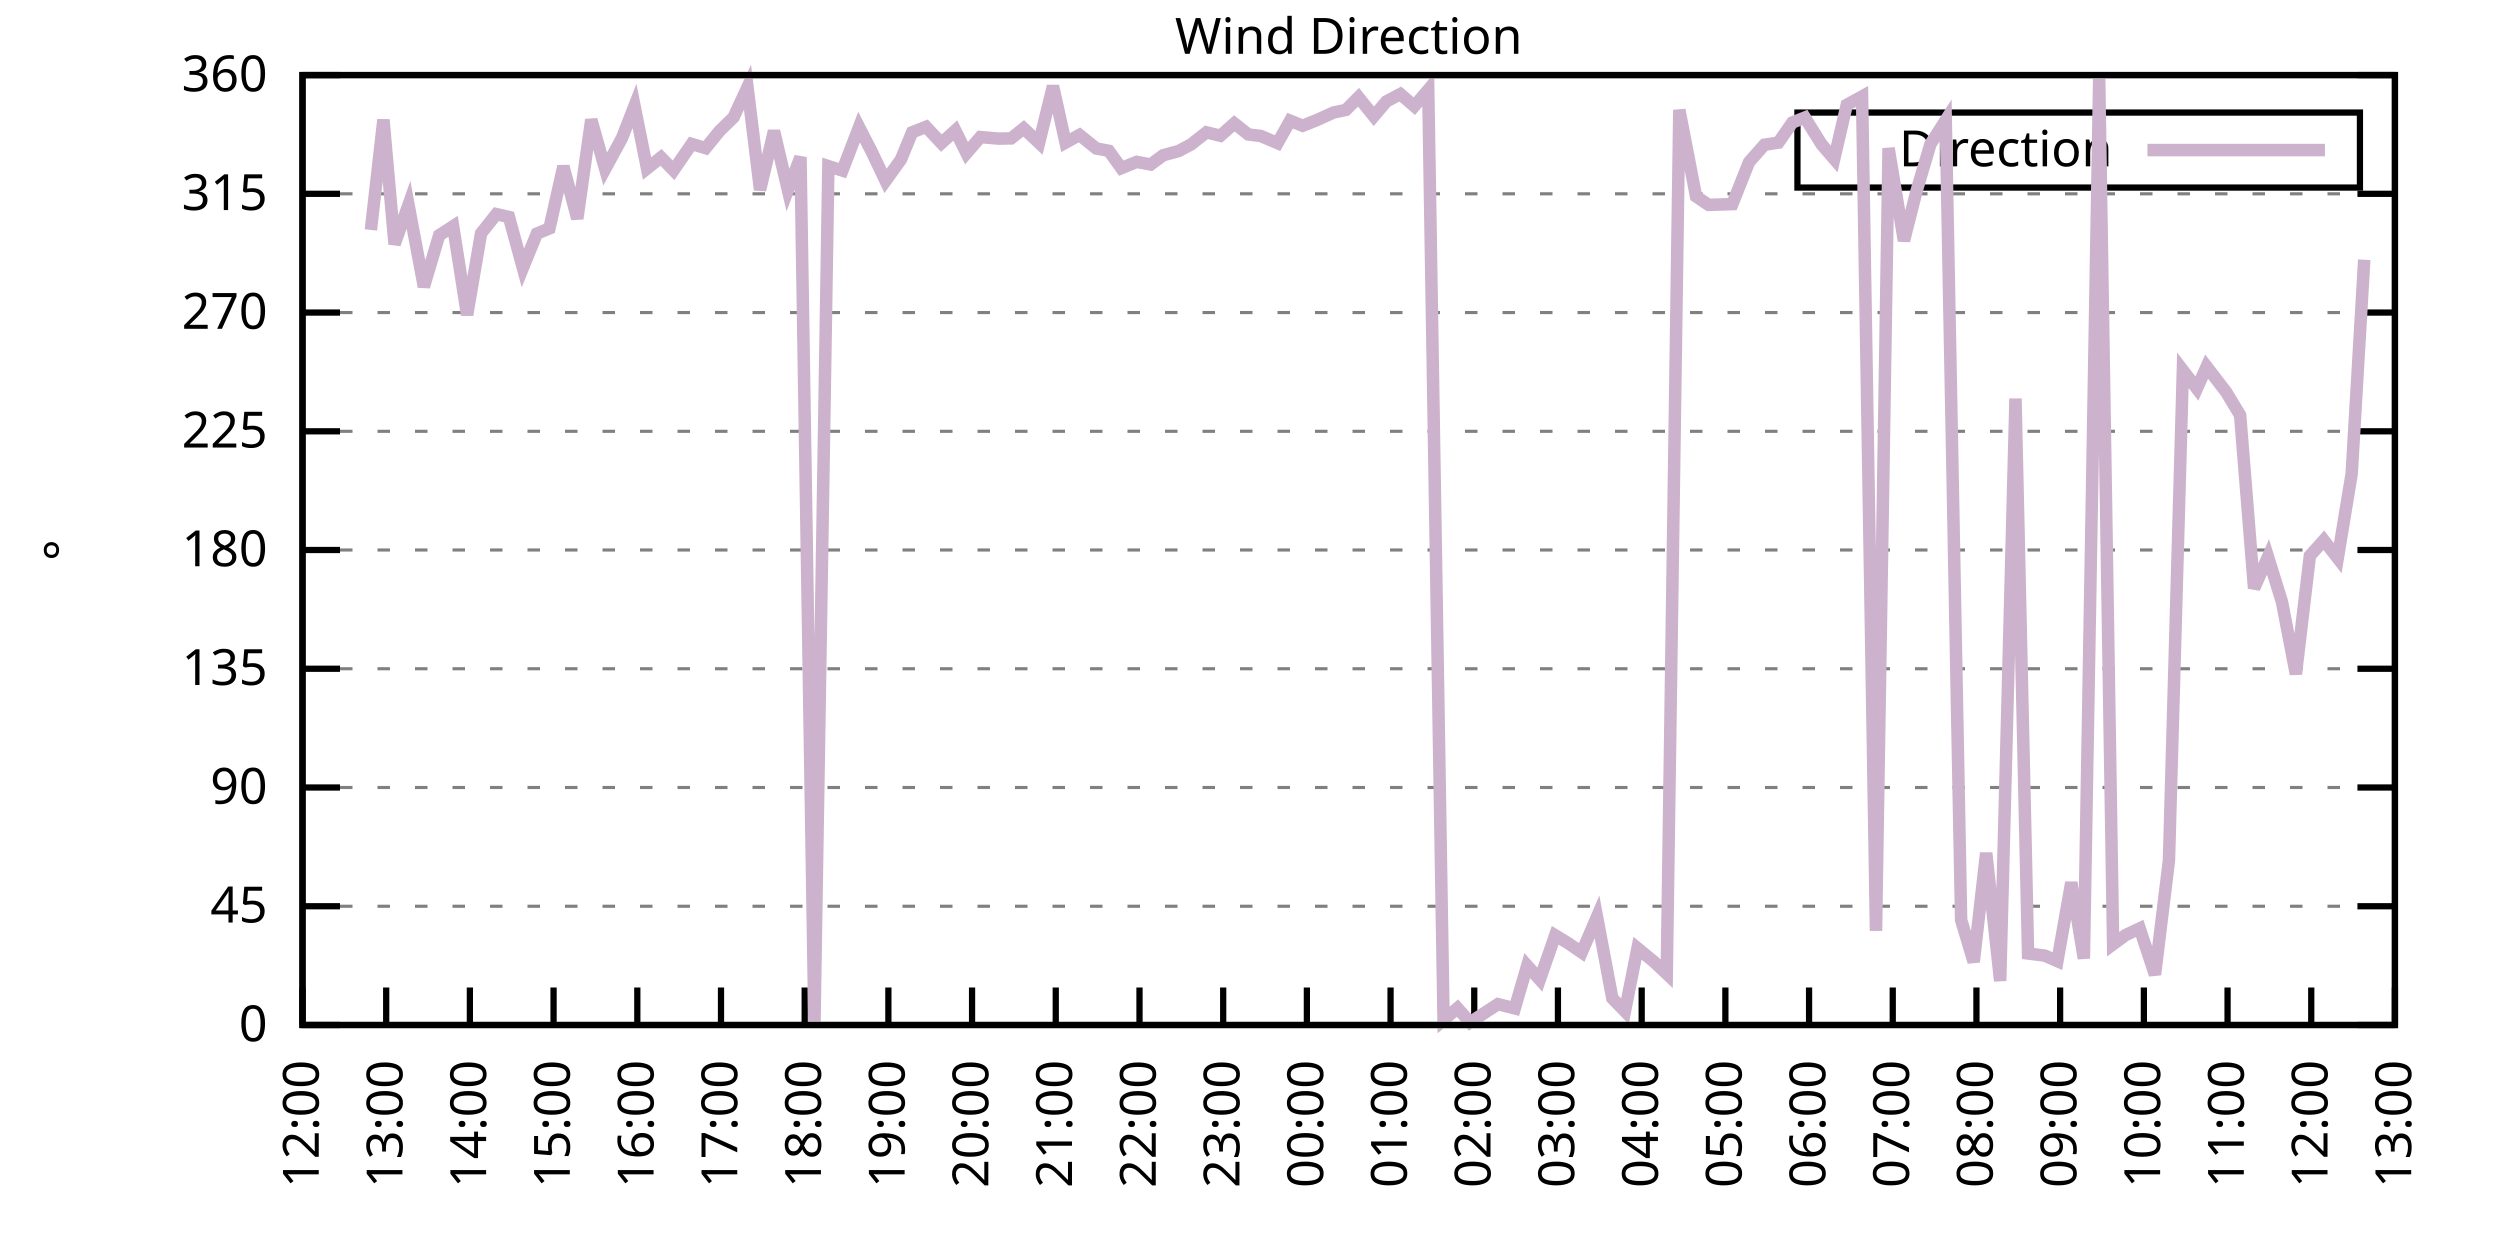
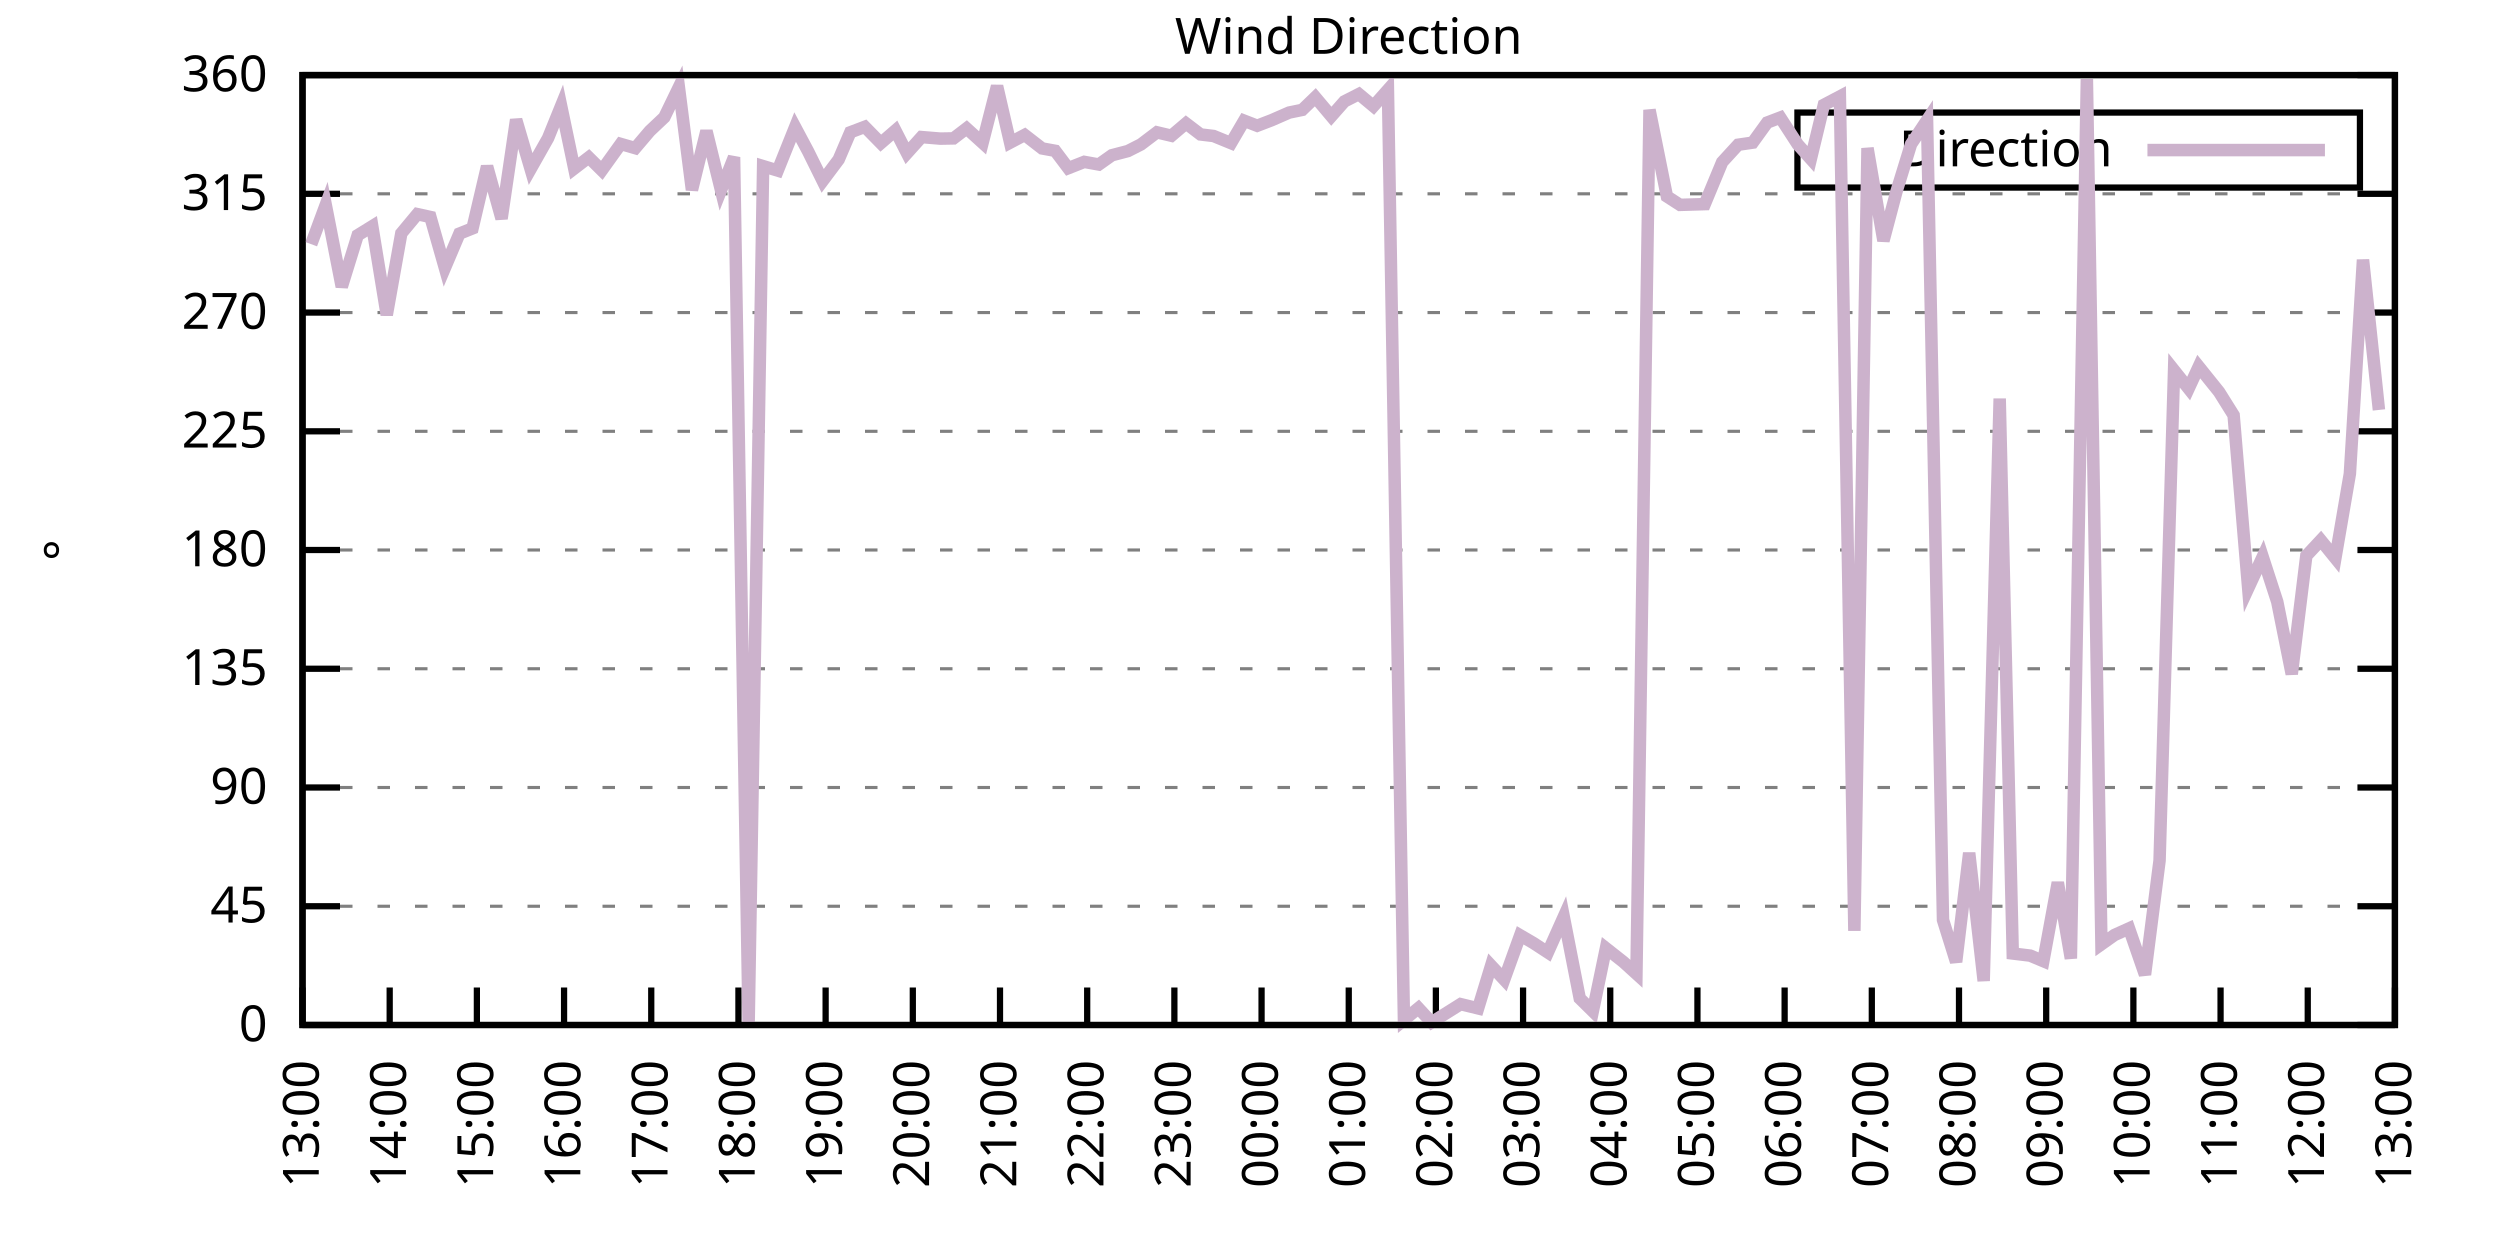
<svg xmlns="http://www.w3.org/2000/svg" xmlns:xlink="http://www.w3.org/1999/xlink" width="400" height="200" viewBox="0 0 400 200">
  <g id="gnuplot_canvas">
    <rect x="0" y="0" width="400" height="200" fill="none" />
    <defs>
      <circle id="gpDot" r="0.5" stroke-width="0.5" stroke="currentColor" />
      <path id="gpPt0" stroke-width="0.333" stroke="currentColor" d="M-1,0 h2 M0,-1 v2" />
      <path id="gpPt1" stroke-width="0.333" stroke="currentColor" d="M-1,-1 L1,1 M1,-1 L-1,1" />
      <path id="gpPt2" stroke-width="0.333" stroke="currentColor" d="M-1,0 L1,0 M0,-1 L0,1 M-1,-1 L1,1 M-1,1 L1,-1" />
      <rect id="gpPt3" stroke-width="0.333" stroke="currentColor" x="-1" y="-1" width="2" height="2" />
      <rect id="gpPt4" stroke-width="0.333" stroke="currentColor" fill="currentColor" x="-1" y="-1" width="2" height="2" />
      <circle id="gpPt5" stroke-width="0.333" stroke="currentColor" cx="0" cy="0" r="1" />
      <use xlink:href="#gpPt5" id="gpPt6" fill="currentColor" stroke="none" />
      <path id="gpPt7" stroke-width="0.333" stroke="currentColor" d="M0,-1.33 L-1.33,0.67 L1.33,0.67 z" />
      <use xlink:href="#gpPt7" id="gpPt8" fill="currentColor" stroke="none" />
      <use xlink:href="#gpPt7" id="gpPt9" stroke="currentColor" transform="rotate(180)" />
      <use xlink:href="#gpPt9" id="gpPt10" fill="currentColor" stroke="none" />
      <use xlink:href="#gpPt3" id="gpPt11" stroke="currentColor" transform="rotate(45)" />
      <use xlink:href="#gpPt11" id="gpPt12" fill="currentColor" stroke="none" />
      <path id="gpPt13" stroke-width="0.333" stroke="currentColor" d="M0,1.330 L1.265,0.411 L0.782,-1.067 L-0.782,-1.076 L-1.265,0.411 z" />
      <use xlink:href="#gpPt13" id="gpPt14" fill="currentColor" stroke="none" />
      <filter id="textbox" filterUnits="objectBoundingBox" x="0" y="0" height="1" width="1">
        <feFlood flood-color="white" flood-opacity="1" result="bgnd" />
        <feComposite in="SourceGraphic" in2="bgnd" operator="atop" />
      </filter>
      <filter id="greybox" filterUnits="objectBoundingBox" x="0" y="0" height="1" width="1">
        <feFlood flood-color="lightgrey" flood-opacity="1" result="grey" />
        <feComposite in="SourceGraphic" in2="grey" operator="atop" />
      </filter>
    </defs>
    <g fill="none" color="white" stroke="currentColor" stroke-width="1.00" stroke-linecap="butt" stroke-linejoin="miter">
</g>
    <g fill="none" color="black" stroke="currentColor" stroke-width="1.00" stroke-linecap="butt" stroke-linejoin="miter">
      <g stroke="none" shape-rendering="crispEdges">
        <polygon fill="rgb(255, 255, 255)" points="48.40,164.00 383.18,164.00 383.18,12.02 48.40,12.02 " />
      </g>
    </g>
    <g fill="none" color="black" stroke="currentColor" stroke-width="1.00" stroke-linecap="butt" stroke-linejoin="miter">
</g>
    <g fill="none" color="black" stroke="black" stroke-width="0.50" stroke-linecap="butt" stroke-linejoin="miter">
</g>
    <g fill="none" color="gray" stroke="currentColor" stroke-width="0.50" stroke-linecap="butt" stroke-linejoin="miter">
      <path stroke="gray" stroke-dasharray="2,4" class="gridline" d="M48.40,164.00 L383.19,164.00  " />
    </g>
    <g fill="none" color="gray" stroke="gray" stroke-width="1.00" stroke-linecap="butt" stroke-linejoin="miter">
</g>
    <g fill="none" color="black" stroke="currentColor" stroke-width="1.00" stroke-linecap="butt" stroke-linejoin="miter">
      <path stroke="black" d="M48.40,164.00 L54.40,164.00 M383.19,164.00 L377.19,164.00  " />
      <g transform="translate(42.80,166.60)" stroke="none" fill="black" font-family="Sans" font-size="8.00" text-anchor="end">
        <text>
          <tspan font-family="Sans"> 0</tspan>
        </text>
      </g>
    </g>
    <g fill="none" color="black" stroke="currentColor" stroke-width="1.00" stroke-linecap="butt" stroke-linejoin="miter">
</g>
    <g fill="none" color="black" stroke="black" stroke-width="0.50" stroke-linecap="butt" stroke-linejoin="miter">
</g>
    <g fill="none" color="gray" stroke="currentColor" stroke-width="0.50" stroke-linecap="butt" stroke-linejoin="miter">
      <path stroke="gray" stroke-dasharray="2,4" class="gridline" d="M48.40,145.00 L383.19,145.00  " />
    </g>
    <g fill="none" color="gray" stroke="gray" stroke-width="1.00" stroke-linecap="butt" stroke-linejoin="miter">
</g>
    <g fill="none" color="black" stroke="currentColor" stroke-width="1.00" stroke-linecap="butt" stroke-linejoin="miter">
      <path stroke="black" d="M48.40,145.00 L54.40,145.00 M383.19,145.00 L377.19,145.00  " />
      <g transform="translate(42.80,147.60)" stroke="none" fill="black" font-family="Sans" font-size="8.00" text-anchor="end">
        <text>
          <tspan font-family="Sans"> 45</tspan>
        </text>
      </g>
    </g>
    <g fill="none" color="black" stroke="currentColor" stroke-width="1.00" stroke-linecap="butt" stroke-linejoin="miter">
</g>
    <g fill="none" color="black" stroke="black" stroke-width="0.50" stroke-linecap="butt" stroke-linejoin="miter">
</g>
    <g fill="none" color="gray" stroke="currentColor" stroke-width="0.50" stroke-linecap="butt" stroke-linejoin="miter">
      <path stroke="gray" stroke-dasharray="2,4" class="gridline" d="M48.40,126.00 L383.19,126.00  " />
    </g>
    <g fill="none" color="gray" stroke="gray" stroke-width="1.00" stroke-linecap="butt" stroke-linejoin="miter">
</g>
    <g fill="none" color="black" stroke="currentColor" stroke-width="1.00" stroke-linecap="butt" stroke-linejoin="miter">
      <path stroke="black" d="M48.40,126.00 L54.40,126.00 M383.19,126.00 L377.19,126.00  " />
      <g transform="translate(42.80,128.60)" stroke="none" fill="black" font-family="Sans" font-size="8.00" text-anchor="end">
        <text>
          <tspan font-family="Sans"> 90</tspan>
        </text>
      </g>
    </g>
    <g fill="none" color="black" stroke="currentColor" stroke-width="1.00" stroke-linecap="butt" stroke-linejoin="miter">
</g>
    <g fill="none" color="black" stroke="black" stroke-width="0.50" stroke-linecap="butt" stroke-linejoin="miter">
</g>
    <g fill="none" color="gray" stroke="currentColor" stroke-width="0.50" stroke-linecap="butt" stroke-linejoin="miter">
      <path stroke="gray" stroke-dasharray="2,4" class="gridline" d="M48.40,107.00 L383.19,107.00  " />
    </g>
    <g fill="none" color="gray" stroke="gray" stroke-width="1.00" stroke-linecap="butt" stroke-linejoin="miter">
</g>
    <g fill="none" color="black" stroke="currentColor" stroke-width="1.00" stroke-linecap="butt" stroke-linejoin="miter">
      <path stroke="black" d="M48.40,107.00 L54.40,107.00 M383.19,107.00 L377.19,107.00  " />
      <g transform="translate(42.80,109.60)" stroke="none" fill="black" font-family="Sans" font-size="8.00" text-anchor="end">
        <text>
          <tspan font-family="Sans"> 135</tspan>
        </text>
      </g>
    </g>
    <g fill="none" color="black" stroke="currentColor" stroke-width="1.00" stroke-linecap="butt" stroke-linejoin="miter">
</g>
    <g fill="none" color="black" stroke="black" stroke-width="0.50" stroke-linecap="butt" stroke-linejoin="miter">
</g>
    <g fill="none" color="gray" stroke="currentColor" stroke-width="0.50" stroke-linecap="butt" stroke-linejoin="miter">
      <path stroke="gray" stroke-dasharray="2,4" class="gridline" d="M48.40,88.00 L383.19,88.00  " />
    </g>
    <g fill="none" color="gray" stroke="gray" stroke-width="1.00" stroke-linecap="butt" stroke-linejoin="miter">
</g>
    <g fill="none" color="black" stroke="currentColor" stroke-width="1.00" stroke-linecap="butt" stroke-linejoin="miter">
      <path stroke="black" d="M48.40,88.00 L54.40,88.00 M383.19,88.00 L377.19,88.00  " />
      <g transform="translate(42.80,90.60)" stroke="none" fill="black" font-family="Sans" font-size="8.00" text-anchor="end">
        <text>
          <tspan font-family="Sans"> 180</tspan>
        </text>
      </g>
    </g>
    <g fill="none" color="black" stroke="currentColor" stroke-width="1.00" stroke-linecap="butt" stroke-linejoin="miter">
</g>
    <g fill="none" color="black" stroke="black" stroke-width="0.50" stroke-linecap="butt" stroke-linejoin="miter">
</g>
    <g fill="none" color="gray" stroke="currentColor" stroke-width="0.50" stroke-linecap="butt" stroke-linejoin="miter">
      <path stroke="gray" stroke-dasharray="2,4" class="gridline" d="M48.40,69.01 L383.19,69.01  " />
    </g>
    <g fill="none" color="gray" stroke="gray" stroke-width="1.00" stroke-linecap="butt" stroke-linejoin="miter">
</g>
    <g fill="none" color="black" stroke="currentColor" stroke-width="1.00" stroke-linecap="butt" stroke-linejoin="miter">
      <path stroke="black" d="M48.40,69.01 L54.40,69.01 M383.19,69.01 L377.19,69.01  " />
      <g transform="translate(42.80,71.61)" stroke="none" fill="black" font-family="Sans" font-size="8.00" text-anchor="end">
        <text>
          <tspan font-family="Sans"> 225</tspan>
        </text>
      </g>
    </g>
    <g fill="none" color="black" stroke="currentColor" stroke-width="1.00" stroke-linecap="butt" stroke-linejoin="miter">
</g>
    <g fill="none" color="black" stroke="black" stroke-width="0.50" stroke-linecap="butt" stroke-linejoin="miter">
</g>
    <g fill="none" color="gray" stroke="currentColor" stroke-width="0.50" stroke-linecap="butt" stroke-linejoin="miter">
      <path stroke="gray" stroke-dasharray="2,4" class="gridline" d="M48.40,50.01 L383.19,50.01  " />
    </g>
    <g fill="none" color="gray" stroke="gray" stroke-width="1.00" stroke-linecap="butt" stroke-linejoin="miter">
</g>
    <g fill="none" color="black" stroke="currentColor" stroke-width="1.00" stroke-linecap="butt" stroke-linejoin="miter">
      <path stroke="black" d="M48.40,50.01 L54.40,50.01 M383.19,50.01 L377.19,50.01  " />
      <g transform="translate(42.80,52.61)" stroke="none" fill="black" font-family="Sans" font-size="8.00" text-anchor="end">
        <text>
          <tspan font-family="Sans"> 270</tspan>
        </text>
      </g>
    </g>
    <g fill="none" color="black" stroke="currentColor" stroke-width="1.00" stroke-linecap="butt" stroke-linejoin="miter">
</g>
    <g fill="none" color="black" stroke="black" stroke-width="0.50" stroke-linecap="butt" stroke-linejoin="miter">
</g>
    <g fill="none" color="gray" stroke="currentColor" stroke-width="0.50" stroke-linecap="butt" stroke-linejoin="miter">
      <path stroke="gray" stroke-dasharray="2,4" class="gridline" d="M48.40,31.01 L383.19,31.01  " />
    </g>
    <g fill="none" color="gray" stroke="gray" stroke-width="1.00" stroke-linecap="butt" stroke-linejoin="miter">
</g>
    <g fill="none" color="black" stroke="currentColor" stroke-width="1.00" stroke-linecap="butt" stroke-linejoin="miter">
      <path stroke="black" d="M48.40,31.01 L54.40,31.01 M383.19,31.01 L377.19,31.01  " />
      <g transform="translate(42.80,33.61)" stroke="none" fill="black" font-family="Sans" font-size="8.00" text-anchor="end">
        <text>
          <tspan font-family="Sans"> 315</tspan>
        </text>
      </g>
    </g>
    <g fill="none" color="black" stroke="currentColor" stroke-width="1.00" stroke-linecap="butt" stroke-linejoin="miter">
</g>
    <g fill="none" color="black" stroke="black" stroke-width="0.50" stroke-linecap="butt" stroke-linejoin="miter">
</g>
    <g fill="none" color="gray" stroke="currentColor" stroke-width="0.50" stroke-linecap="butt" stroke-linejoin="miter">
      <path stroke="gray" stroke-dasharray="2,4" class="gridline" d="M48.40,12.01 L383.19,12.01  " />
    </g>
    <g fill="none" color="gray" stroke="gray" stroke-width="1.00" stroke-linecap="butt" stroke-linejoin="miter">
</g>
    <g fill="none" color="black" stroke="currentColor" stroke-width="1.00" stroke-linecap="butt" stroke-linejoin="miter">
      <path stroke="black" d="M48.40,12.01 L54.40,12.01 M383.19,12.01 L377.19,12.01  " />
      <g transform="translate(42.80,14.61)" stroke="none" fill="black" font-family="Sans" font-size="8.00" text-anchor="end">
        <text>
          <tspan font-family="Sans"> 360</tspan>
        </text>
      </g>
    </g>
    <g fill="none" color="black" stroke="currentColor" stroke-width="1.00" stroke-linecap="butt" stroke-linejoin="miter">
      <path stroke="black" d="M48.40,164.00 L48.40,158.00  " />
      <g transform="translate(51.00,169.60) rotate(270.00)" stroke="none" fill="black" font-family="Sans" font-size="8.00" text-anchor="end">
        <text>
-           <tspan font-family="Sans">12:00</tspan>
-         </text>
-       </g>
-     </g>
-     <g fill="none" color="black" stroke="currentColor" stroke-width="1.00" stroke-linecap="butt" stroke-linejoin="miter">
-       <path stroke="black" d="M61.79,164.00 L61.79,158.00  " />
-       <g transform="translate(64.39,169.60) rotate(270.00)" stroke="none" fill="black" font-family="Sans" font-size="8.00" text-anchor="end">
-         <text>
          <tspan font-family="Sans">13:00</tspan>
        </text>
      </g>
    </g>
    <g fill="none" color="black" stroke="currentColor" stroke-width="1.00" stroke-linecap="butt" stroke-linejoin="miter">
-       <path stroke="black" d="M75.18,164.00 L75.18,158.00  " />
-       <g transform="translate(77.78,169.60) rotate(270.00)" stroke="none" fill="black" font-family="Sans" font-size="8.00" text-anchor="end">
+       <path stroke="black" d="M62.35,164.00 L62.35,158.00  " />
+       <g transform="translate(64.95,169.60) rotate(270.00)" stroke="none" fill="black" font-family="Sans" font-size="8.00" text-anchor="end">
        <text>
          <tspan font-family="Sans">14:00</tspan>
        </text>
      </g>
    </g>
    <g fill="none" color="black" stroke="currentColor" stroke-width="1.00" stroke-linecap="butt" stroke-linejoin="miter">
-       <path stroke="black" d="M88.57,164.00 L88.57,158.00  " />
-       <g transform="translate(91.17,169.60) rotate(270.00)" stroke="none" fill="black" font-family="Sans" font-size="8.00" text-anchor="end">
+       <path stroke="black" d="M76.30,164.00 L76.30,158.00  " />
+       <g transform="translate(78.90,169.60) rotate(270.00)" stroke="none" fill="black" font-family="Sans" font-size="8.00" text-anchor="end">
        <text>
          <tspan font-family="Sans">15:00</tspan>
        </text>
      </g>
    </g>
    <g fill="none" color="black" stroke="currentColor" stroke-width="1.00" stroke-linecap="butt" stroke-linejoin="miter">
-       <path stroke="black" d="M101.97,164.00 L101.97,158.00  " />
-       <g transform="translate(104.57,169.60) rotate(270.00)" stroke="none" fill="black" font-family="Sans" font-size="8.00" text-anchor="end">
+       <path stroke="black" d="M90.25,164.00 L90.25,158.00  " />
+       <g transform="translate(92.85,169.60) rotate(270.00)" stroke="none" fill="black" font-family="Sans" font-size="8.00" text-anchor="end">
        <text>
          <tspan font-family="Sans">16:00</tspan>
        </text>
      </g>
    </g>
    <g fill="none" color="black" stroke="currentColor" stroke-width="1.00" stroke-linecap="butt" stroke-linejoin="miter">
-       <path stroke="black" d="M115.36,164.00 L115.36,158.00  " />
-       <g transform="translate(117.96,169.60) rotate(270.00)" stroke="none" fill="black" font-family="Sans" font-size="8.00" text-anchor="end">
+       <path stroke="black" d="M104.20,164.00 L104.20,158.00  " />
+       <g transform="translate(106.80,169.60) rotate(270.00)" stroke="none" fill="black" font-family="Sans" font-size="8.00" text-anchor="end">
        <text>
          <tspan font-family="Sans">17:00</tspan>
        </text>
      </g>
    </g>
    <g fill="none" color="black" stroke="currentColor" stroke-width="1.00" stroke-linecap="butt" stroke-linejoin="miter">
-       <path stroke="black" d="M128.75,164.00 L128.75,158.00  " />
-       <g transform="translate(131.35,169.60) rotate(270.00)" stroke="none" fill="black" font-family="Sans" font-size="8.00" text-anchor="end">
+       <path stroke="black" d="M118.15,164.00 L118.15,158.00  " />
+       <g transform="translate(120.75,169.60) rotate(270.00)" stroke="none" fill="black" font-family="Sans" font-size="8.00" text-anchor="end">
        <text>
          <tspan font-family="Sans">18:00</tspan>
        </text>
      </g>
    </g>
    <g fill="none" color="black" stroke="currentColor" stroke-width="1.00" stroke-linecap="butt" stroke-linejoin="miter">
-       <path stroke="black" d="M142.14,164.00 L142.14,158.00  " />
-       <g transform="translate(144.74,169.60) rotate(270.00)" stroke="none" fill="black" font-family="Sans" font-size="8.00" text-anchor="end">
+       <path stroke="black" d="M132.10,164.00 L132.10,158.00  " />
+       <g transform="translate(134.70,169.60) rotate(270.00)" stroke="none" fill="black" font-family="Sans" font-size="8.00" text-anchor="end">
        <text>
          <tspan font-family="Sans">19:00</tspan>
        </text>
      </g>
    </g>
    <g fill="none" color="black" stroke="currentColor" stroke-width="1.00" stroke-linecap="butt" stroke-linejoin="miter">
-       <path stroke="black" d="M155.53,164.00 L155.53,158.00  " />
-       <g transform="translate(158.13,169.60) rotate(270.00)" stroke="none" fill="black" font-family="Sans" font-size="8.00" text-anchor="end">
+       <path stroke="black" d="M146.05,164.00 L146.05,158.00  " />
+       <g transform="translate(148.65,169.60) rotate(270.00)" stroke="none" fill="black" font-family="Sans" font-size="8.00" text-anchor="end">
        <text>
          <tspan font-family="Sans">20:00</tspan>
        </text>
      </g>
    </g>
    <g fill="none" color="black" stroke="currentColor" stroke-width="1.00" stroke-linecap="butt" stroke-linejoin="miter">
-       <path stroke="black" d="M168.92,164.00 L168.92,158.00  " />
-       <g transform="translate(171.52,169.60) rotate(270.00)" stroke="none" fill="black" font-family="Sans" font-size="8.00" text-anchor="end">
+       <path stroke="black" d="M160.00,164.00 L160.00,158.00  " />
+       <g transform="translate(162.60,169.60) rotate(270.00)" stroke="none" fill="black" font-family="Sans" font-size="8.00" text-anchor="end">
        <text>
          <tspan font-family="Sans">21:00</tspan>
        </text>
      </g>
    </g>
    <g fill="none" color="black" stroke="currentColor" stroke-width="1.00" stroke-linecap="butt" stroke-linejoin="miter">
-       <path stroke="black" d="M182.32,164.00 L182.32,158.00  " />
-       <g transform="translate(184.92,169.60) rotate(270.00)" stroke="none" fill="black" font-family="Sans" font-size="8.00" text-anchor="end">
+       <path stroke="black" d="M173.95,164.00 L173.95,158.00  " />
+       <g transform="translate(176.55,169.60) rotate(270.00)" stroke="none" fill="black" font-family="Sans" font-size="8.00" text-anchor="end">
        <text>
          <tspan font-family="Sans">22:00</tspan>
        </text>
      </g>
    </g>
    <g fill="none" color="black" stroke="currentColor" stroke-width="1.00" stroke-linecap="butt" stroke-linejoin="miter">
-       <path stroke="black" d="M195.71,164.00 L195.71,158.00  " />
-       <g transform="translate(198.31,169.60) rotate(270.00)" stroke="none" fill="black" font-family="Sans" font-size="8.00" text-anchor="end">
+       <path stroke="black" d="M187.90,164.00 L187.90,158.00  " />
+       <g transform="translate(190.50,169.60) rotate(270.00)" stroke="none" fill="black" font-family="Sans" font-size="8.00" text-anchor="end">
        <text>
          <tspan font-family="Sans">23:00</tspan>
        </text>
      </g>
    </g>
    <g fill="none" color="black" stroke="currentColor" stroke-width="1.00" stroke-linecap="butt" stroke-linejoin="miter">
-       <path stroke="black" d="M209.10,164.00 L209.10,158.00  " />
-       <g transform="translate(211.70,169.60) rotate(270.00)" stroke="none" fill="black" font-family="Sans" font-size="8.00" text-anchor="end">
+       <path stroke="black" d="M201.85,164.00 L201.85,158.00  " />
+       <g transform="translate(204.45,169.60) rotate(270.00)" stroke="none" fill="black" font-family="Sans" font-size="8.00" text-anchor="end">
        <text>
          <tspan font-family="Sans">00:00</tspan>
        </text>
      </g>
    </g>
    <g fill="none" color="black" stroke="currentColor" stroke-width="1.00" stroke-linecap="butt" stroke-linejoin="miter">
-       <path stroke="black" d="M222.49,164.00 L222.49,158.00  " />
-       <g transform="translate(225.09,169.60) rotate(270.00)" stroke="none" fill="black" font-family="Sans" font-size="8.00" text-anchor="end">
+       <path stroke="black" d="M215.80,164.00 L215.80,158.00  " />
+       <g transform="translate(218.40,169.60) rotate(270.00)" stroke="none" fill="black" font-family="Sans" font-size="8.00" text-anchor="end">
        <text>
          <tspan font-family="Sans">01:00</tspan>
        </text>
      </g>
    </g>
    <g fill="none" color="black" stroke="currentColor" stroke-width="1.00" stroke-linecap="butt" stroke-linejoin="miter">
-       <path stroke="black" d="M235.88,164.00 L235.88,158.00  " />
-       <g transform="translate(238.48,169.60) rotate(270.00)" stroke="none" fill="black" font-family="Sans" font-size="8.00" text-anchor="end">
+       <path stroke="black" d="M229.74,164.00 L229.74,158.00  " />
+       <g transform="translate(232.34,169.60) rotate(270.00)" stroke="none" fill="black" font-family="Sans" font-size="8.00" text-anchor="end">
        <text>
          <tspan font-family="Sans">02:00</tspan>
        </text>
      </g>
    </g>
    <g fill="none" color="black" stroke="currentColor" stroke-width="1.00" stroke-linecap="butt" stroke-linejoin="miter">
-       <path stroke="black" d="M249.27,164.00 L249.27,158.00  " />
-       <g transform="translate(251.87,169.60) rotate(270.00)" stroke="none" fill="black" font-family="Sans" font-size="8.00" text-anchor="end">
+       <path stroke="black" d="M243.69,164.00 L243.69,158.00  " />
+       <g transform="translate(246.29,169.60) rotate(270.00)" stroke="none" fill="black" font-family="Sans" font-size="8.00" text-anchor="end">
        <text>
          <tspan font-family="Sans">03:00</tspan>
        </text>
      </g>
    </g>
    <g fill="none" color="black" stroke="currentColor" stroke-width="1.00" stroke-linecap="butt" stroke-linejoin="miter">
-       <path stroke="black" d="M262.67,164.00 L262.67,158.00  " />
-       <g transform="translate(265.27,169.60) rotate(270.00)" stroke="none" fill="black" font-family="Sans" font-size="8.00" text-anchor="end">
+       <path stroke="black" d="M257.64,164.00 L257.64,158.00  " />
+       <g transform="translate(260.24,169.60) rotate(270.00)" stroke="none" fill="black" font-family="Sans" font-size="8.00" text-anchor="end">
        <text>
          <tspan font-family="Sans">04:00</tspan>
        </text>
      </g>
    </g>
    <g fill="none" color="black" stroke="currentColor" stroke-width="1.00" stroke-linecap="butt" stroke-linejoin="miter">
-       <path stroke="black" d="M276.06,164.00 L276.06,158.00  " />
-       <g transform="translate(278.66,169.60) rotate(270.00)" stroke="none" fill="black" font-family="Sans" font-size="8.00" text-anchor="end">
+       <path stroke="black" d="M271.59,164.00 L271.59,158.00  " />
+       <g transform="translate(274.19,169.60) rotate(270.00)" stroke="none" fill="black" font-family="Sans" font-size="8.00" text-anchor="end">
        <text>
          <tspan font-family="Sans">05:00</tspan>
        </text>
      </g>
    </g>
    <g fill="none" color="black" stroke="currentColor" stroke-width="1.00" stroke-linecap="butt" stroke-linejoin="miter">
-       <path stroke="black" d="M289.45,164.00 L289.45,158.00  " />
-       <g transform="translate(292.05,169.60) rotate(270.00)" stroke="none" fill="black" font-family="Sans" font-size="8.00" text-anchor="end">
+       <path stroke="black" d="M285.54,164.00 L285.54,158.00  " />
+       <g transform="translate(288.14,169.60) rotate(270.00)" stroke="none" fill="black" font-family="Sans" font-size="8.00" text-anchor="end">
        <text>
          <tspan font-family="Sans">06:00</tspan>
        </text>
      </g>
    </g>
    <g fill="none" color="black" stroke="currentColor" stroke-width="1.00" stroke-linecap="butt" stroke-linejoin="miter">
-       <path stroke="black" d="M302.84,164.00 L302.84,158.00  " />
-       <g transform="translate(305.44,169.60) rotate(270.00)" stroke="none" fill="black" font-family="Sans" font-size="8.00" text-anchor="end">
+       <path stroke="black" d="M299.49,164.00 L299.49,158.00  " />
+       <g transform="translate(302.09,169.60) rotate(270.00)" stroke="none" fill="black" font-family="Sans" font-size="8.00" text-anchor="end">
        <text>
          <tspan font-family="Sans">07:00</tspan>
        </text>
      </g>
    </g>
    <g fill="none" color="black" stroke="currentColor" stroke-width="1.00" stroke-linecap="butt" stroke-linejoin="miter">
-       <path stroke="black" d="M316.23,164.00 L316.23,158.00  " />
-       <g transform="translate(318.83,169.60) rotate(270.00)" stroke="none" fill="black" font-family="Sans" font-size="8.00" text-anchor="end">
+       <path stroke="black" d="M313.44,164.00 L313.44,158.00  " />
+       <g transform="translate(316.04,169.60) rotate(270.00)" stroke="none" fill="black" font-family="Sans" font-size="8.00" text-anchor="end">
        <text>
          <tspan font-family="Sans">08:00</tspan>
        </text>
      </g>
    </g>
    <g fill="none" color="black" stroke="currentColor" stroke-width="1.00" stroke-linecap="butt" stroke-linejoin="miter">
-       <path stroke="black" d="M329.62,164.00 L329.62,158.00  " />
-       <g transform="translate(332.22,169.60) rotate(270.00)" stroke="none" fill="black" font-family="Sans" font-size="8.00" text-anchor="end">
+       <path stroke="black" d="M327.39,164.00 L327.39,158.00  " />
+       <g transform="translate(329.99,169.60) rotate(270.00)" stroke="none" fill="black" font-family="Sans" font-size="8.00" text-anchor="end">
        <text>
          <tspan font-family="Sans">09:00</tspan>
        </text>
      </g>
    </g>
    <g fill="none" color="black" stroke="currentColor" stroke-width="1.00" stroke-linecap="butt" stroke-linejoin="miter">
-       <path stroke="black" d="M343.02,164.00 L343.02,158.00  " />
-       <g transform="translate(345.62,169.60) rotate(270.00)" stroke="none" fill="black" font-family="Sans" font-size="8.00" text-anchor="end">
+       <path stroke="black" d="M341.34,164.00 L341.34,158.00  " />
+       <g transform="translate(343.94,169.60) rotate(270.00)" stroke="none" fill="black" font-family="Sans" font-size="8.00" text-anchor="end">
        <text>
          <tspan font-family="Sans">10:00</tspan>
        </text>
      </g>
    </g>
    <g fill="none" color="black" stroke="currentColor" stroke-width="1.00" stroke-linecap="butt" stroke-linejoin="miter">
-       <path stroke="black" d="M356.41,164.00 L356.41,158.00  " />
-       <g transform="translate(359.01,169.60) rotate(270.00)" stroke="none" fill="black" font-family="Sans" font-size="8.00" text-anchor="end">
+       <path stroke="black" d="M355.29,164.00 L355.29,158.00  " />
+       <g transform="translate(357.89,169.60) rotate(270.00)" stroke="none" fill="black" font-family="Sans" font-size="8.00" text-anchor="end">
        <text>
          <tspan font-family="Sans">11:00</tspan>
        </text>
      </g>
    </g>
    <g fill="none" color="black" stroke="currentColor" stroke-width="1.00" stroke-linecap="butt" stroke-linejoin="miter">
-       <path stroke="black" d="M369.80,164.00 L369.80,158.00  " />
-       <g transform="translate(372.40,169.60) rotate(270.00)" stroke="none" fill="black" font-family="Sans" font-size="8.00" text-anchor="end">
+       <path stroke="black" d="M369.24,164.00 L369.24,158.00  " />
+       <g transform="translate(371.84,169.60) rotate(270.00)" stroke="none" fill="black" font-family="Sans" font-size="8.00" text-anchor="end">
        <text>
          <tspan font-family="Sans">12:00</tspan>
        </text>
      </g>
    </g>
    <g fill="none" color="black" stroke="currentColor" stroke-width="1.00" stroke-linecap="butt" stroke-linejoin="miter">
      <path stroke="black" d="M383.19,164.00 L383.19,158.00  " />
      <g transform="translate(385.79,169.60) rotate(270.00)" stroke="none" fill="black" font-family="Sans" font-size="8.00" text-anchor="end">
        <text>
          <tspan font-family="Sans">13:00</tspan>
        </text>
      </g>
    </g>
    <g fill="none" color="black" stroke="currentColor" stroke-width="1.00" stroke-linecap="butt" stroke-linejoin="miter">
</g>
    <g fill="none" color="black" stroke="currentColor" stroke-width="1.00" stroke-linecap="butt" stroke-linejoin="miter">
      <path stroke="black" d="M48.40,12.01 L48.40,164.00 L383.19,164.00 L383.19,12.01 L48.40,12.01 Z  " />
    </g>
    <g fill="none" color="black" stroke="currentColor" stroke-width="1.00" stroke-linecap="butt" stroke-linejoin="miter">
</g>
    <g fill="none" color="black" stroke="currentColor" stroke-width="1.00" stroke-linecap="butt" stroke-linejoin="miter">
      <path stroke="black" d="M287.59,30.01 L287.59,18.01 L377.59,18.01 L377.59,30.01 L287.59,30.01 Z  " />
    </g>
    <g id="Wind_direction_plot_1">
      <g fill="none" color="white" stroke="black" stroke-width="2.00" stroke-linecap="butt" stroke-linejoin="miter">
</g>
      <g fill="none" color="black" stroke="currentColor" stroke-width="2.00" stroke-linecap="butt" stroke-linejoin="miter">
        <g transform="translate(337.99,26.61)" stroke="none" fill="black" font-family="Sans" font-size="8.00" text-anchor="end">
          <text>
            <tspan font-family="Sans">Direction</tspan>
          </text>
        </g>
      </g>
      <g fill="none" color="black" stroke="currentColor" stroke-width="2.00" stroke-linecap="butt" stroke-linejoin="miter">
-         <path stroke="rgb(204, 178, 204)" d="M343.59,24.01 L371.99,24.01 M59.34,36.79 L61.35,19.15 L63.13,39.07 L65.36,32.78 L67.82,45.87 L70.27,37.64   L72.50,36.20 L74.74,50.39 L76.97,37.34 L79.42,34.26 L81.43,34.72 L83.66,42.87 L85.90,37.38 L87.91,36.54   L90.14,26.62 L92.37,34.98 L94.60,19.15 L96.83,27.04 L99.51,22.10 L101.52,16.95 L103.53,26.96 L105.76,25.18   L107.77,27.25 L110.67,23.03 L112.90,23.70 L115.13,20.96 L117.37,18.77 L119.60,13.95 L121.61,30.38 L123.84,20.96   L126.07,30.42 L128.08,25.14 L130.31,163.92 L132.54,26.58 L134.78,27.29 L137.45,20.33 L139.46,24.25 L141.69,28.94   L144.15,25.52 L145.94,21.17 L148.17,20.29 L150.62,22.90 L152.85,20.88 L154.64,24.51 L156.87,21.93 L159.77,22.18   L161.78,22.14 L163.79,20.54 L166.25,22.86 L168.48,13.78 L170.49,22.82 L172.72,21.59 L175.40,23.75 L177.41,24.13   L179.41,26.91 L181.87,25.90 L184.10,26.32 L186.11,24.84 L188.57,24.17 L190.57,23.11 L193.03,21.17 L195.26,21.72   L197.49,19.74 L199.73,21.51 L201.73,21.76 L204.41,22.90 L206.42,19.31 L208.43,20.12 L210.66,19.23 L213.34,18.01   L215.35,17.58 L217.36,15.56 L219.81,18.60 L221.82,16.23 L224.05,15.05 L226.29,16.99 L228.52,14.37 L230.97,163.20   L233.20,161.30 L235.21,163.58 L239.68,160.66 L242.36,161.34 L244.36,154.50 L246.37,156.74 L248.83,149.65 L250.84,150.87   L253.07,152.39 L255.52,146.69 L257.98,159.74 L259.99,161.80 L262.00,151.71 L264.67,153.91 L266.68,155.81 L268.69,17.58   L271.37,31.43 L273.38,32.78 L277.17,32.66 L279.85,25.94 L282.31,23.16 L284.54,22.82 L286.77,19.61 L288.78,18.81   L291.46,23.11 L293.47,25.44 L295.48,16.78 L297.93,15.43 L300.16,148.93 L302.17,23.70 L304.63,38.52 L306.63,30.63   L308.87,23.07 L311.32,19.23 L313.78,147.20 L315.79,153.91 L317.79,136.47 L320.03,156.95 L322.48,63.77 L324.49,152.56   L327.17,152.90 L329.18,153.78 L331.41,141.20 L333.42,153.36 L335.87,12.64 L338.10,151.08 L340.11,149.60 L342.35,148.55   L344.80,155.94 L347.03,137.70 L349.26,59.25 L351.50,62.17 L353.06,58.66 L356.18,62.72 L358.42,66.43 L360.65,94.13   L362.88,89.10 L365.11,96.28 L367.34,107.85 L369.58,88.93 L371.81,86.44 L374.04,89.31 L376.27,75.80 L378.28,41.56    " />
+         <path stroke="rgb(204, 178, 204)" d="M343.59,24.01 L371.99,24.01 M49.79,39.07 L52.12,32.78 L54.68,45.87 L57.23,37.64 L59.56,36.20 L61.88,50.39   L64.21,37.34 L66.77,34.26 L68.86,34.72 L71.18,42.87 L73.51,37.38 L75.60,36.54 L77.93,26.62 L80.25,34.98   L82.58,19.15 L84.90,27.04 L87.69,22.10 L89.78,16.95 L91.88,26.96 L94.20,25.18 L96.29,27.25 L99.32,23.03   L101.64,23.70 L103.97,20.96 L106.29,18.77 L108.62,13.95 L110.71,30.38 L113.03,20.96 L115.36,30.42 L117.45,25.14   L119.78,163.92 L122.10,26.58 L124.43,27.29 L127.22,20.33 L129.31,24.25 L131.63,28.94 L134.19,25.52 L136.05,21.17   L138.37,20.29 L140.93,22.90 L143.26,20.88 L145.12,24.51 L147.44,21.93 L150.46,22.18 L152.56,22.14 L154.65,20.54   L157.21,22.86 L159.53,13.78 L161.62,22.82 L163.95,21.59 L166.74,23.75 L168.83,24.13 L170.92,26.91 L173.48,25.90   L175.81,26.32 L177.90,24.84 L180.46,24.17 L182.55,23.11 L185.11,21.17 L187.43,21.72 L189.76,19.74 L192.08,21.51   L194.17,21.76 L196.96,22.90 L199.06,19.31 L201.15,20.12 L203.47,19.23 L206.26,18.01 L208.36,17.58 L210.45,15.56   L213.01,18.60 L215.10,16.23 L217.42,15.05 L219.75,16.99 L222.07,14.37 L224.63,163.20 L226.95,161.30 L229.05,163.58   L233.70,160.66 L236.49,161.34 L238.58,154.50 L240.67,156.74 L243.23,149.65 L245.32,150.87 L247.65,152.39 L250.20,146.69   L252.76,159.74 L254.85,161.80 L256.95,151.71 L259.74,153.91 L261.83,155.81 L263.92,17.58 L266.71,31.43 L268.80,32.78   L272.76,32.66 L275.55,25.94 L278.10,23.16 L280.43,22.82 L282.75,19.61 L284.85,18.81 L287.64,23.11 L289.73,25.44   L291.82,16.78 L294.38,15.43 L296.70,148.93 L298.80,23.70 L301.35,38.52 L303.44,30.63 L305.77,23.07 L308.33,19.23   L310.88,147.20 L312.98,153.91 L315.07,136.47 L317.39,156.95 L319.95,63.77 L322.04,152.56 L324.83,152.90 L326.93,153.78   L329.25,141.20 L331.34,153.36 L333.90,12.64 L336.23,151.08 L338.32,149.60 L340.64,148.55 L343.20,155.94 L345.53,137.70   L347.85,59.25 L350.18,62.17 L351.80,58.66 L355.06,62.72 L357.38,66.43 L359.71,94.13 L362.03,89.10 L364.36,96.28   L366.68,107.85 L369.01,88.93 L371.33,86.44 L373.66,89.31 L375.98,75.80 L378.08,41.56 L380.63,65.59  " />
      </g>
    </g>
    <g fill="none" color="black" stroke="currentColor" stroke-width="2.00" stroke-linecap="butt" stroke-linejoin="miter">
</g>
    <g fill="none" color="black" stroke="black" stroke-width="1.00" stroke-linecap="butt" stroke-linejoin="miter">
</g>
    <g fill="none" color="black" stroke="currentColor" stroke-width="1.00" stroke-linecap="butt" stroke-linejoin="miter">
      <path stroke="black" d="M48.40,12.01 L48.40,164.00 L383.19,164.00 L383.19,12.01 L48.40,12.01 Z  " />
      <g transform="translate(12.80,88.01) rotate(270.00)" stroke="none" fill="black" font-family="Sans" font-size="8.00" text-anchor="middle">
        <text>
          <tspan font-family="Sans">°</tspan>
        </text>
      </g>
    </g>
    <g fill="none" color="black" stroke="currentColor" stroke-width="1.00" stroke-linecap="butt" stroke-linejoin="miter">
</g>
    <g fill="none" color="black" stroke="currentColor" stroke-width="1.00" stroke-linecap="butt" stroke-linejoin="miter">
      <g transform="translate(215.79,8.61)" stroke="none" fill="black" font-family="Sans" font-size="8.00" text-anchor="middle">
        <text>
          <tspan font-family="Sans">Wind Direction</tspan>
        </text>
      </g>
    </g>
    <g fill="none" color="black" stroke="currentColor" stroke-width="1.00" stroke-linecap="butt" stroke-linejoin="miter">
</g>
  </g>
</svg>
